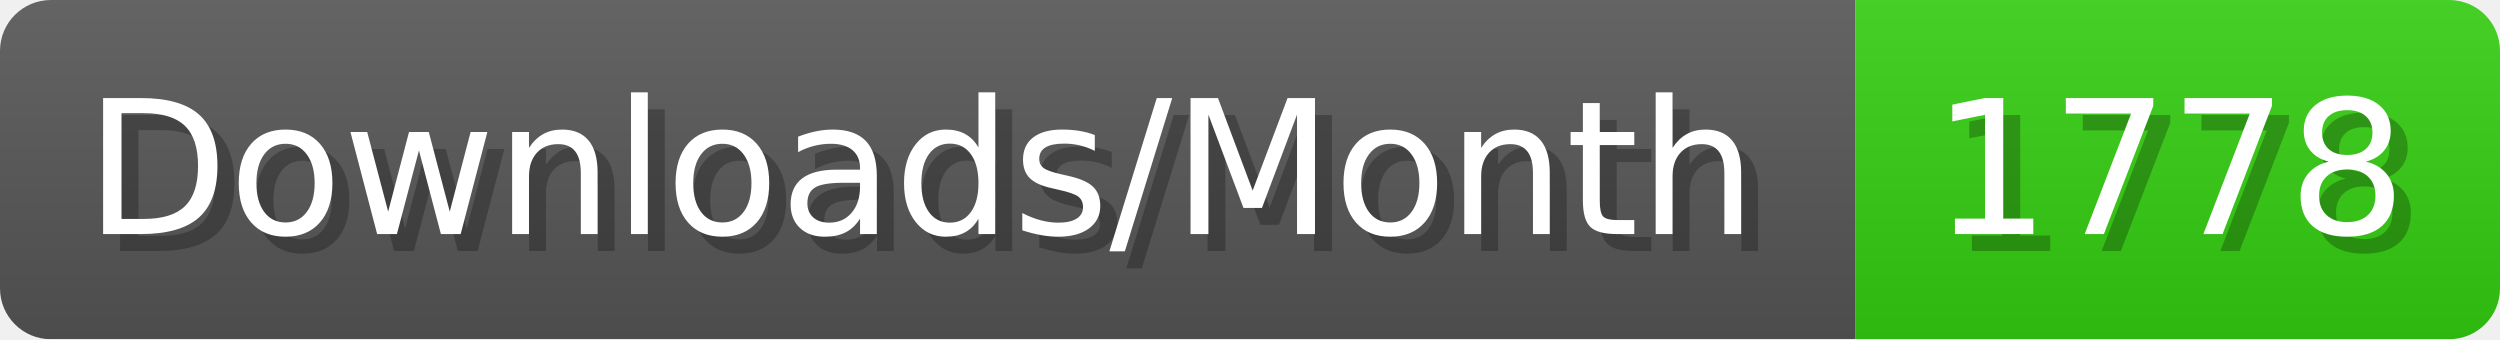
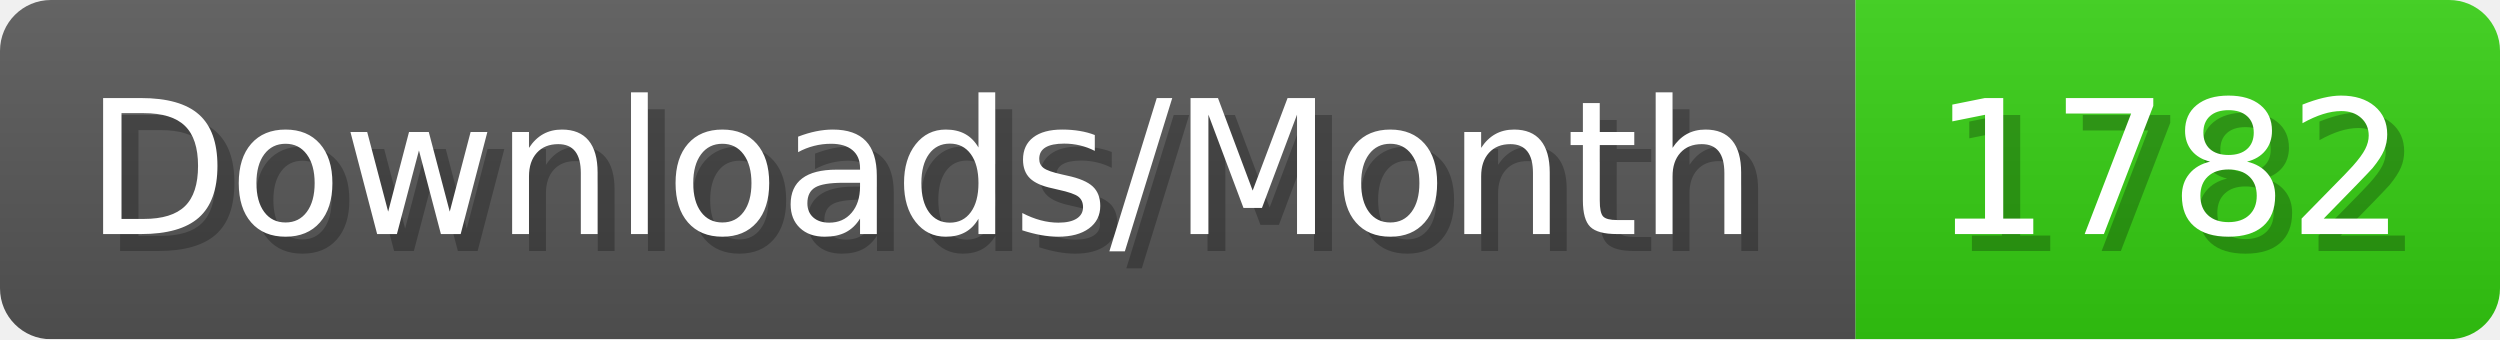
- <svg xmlns="http://www.w3.org/2000/svg" width="147.4" height="20" viewBox="0 0 1474 200" role="img" aria-label="Downloads/Month: 1778">
+ <svg xmlns="http://www.w3.org/2000/svg" width="147.4" height="20" viewBox="0 0 1474 200" role="img" aria-label="Downloads/Month: 1782">
  <linearGradient id="YlXUI" x2="0" y2="100%">
    <stop offset="0" stop-opacity=".1" stop-color="#EEE" />
    <stop offset="1" stop-opacity=".1" />
  </linearGradient>
  <mask id="JHhop">
    <rect width="1474" height="200" rx="30" fill="#FFF" />
  </mask>
  <g mask="url(#JHhop)">
    <rect width="1094" height="200" fill="#555" />
    <rect width="380" height="200" fill="#3C1" x="1094" />
    <rect width="1474" height="200" fill="url(#YlXUI)" />
  </g>
  <g aria-hidden="true" fill="#fff" text-anchor="start" font-family="Verdana,DejaVu Sans,sans-serif" font-size="110">
    <text x="60" y="148" textLength="994" fill="#000" opacity="0.25">Downloads/Month</text>
    <text x="50" y="138" textLength="994">Downloads/Month</text>
-     <text x="1149" y="148" textLength="280" fill="#000" opacity="0.25">1778</text>
-     <text x="1139" y="138" textLength="280">1778</text>
+     <text x="1149" y="148" textLength="280" fill="#000" opacity="0.25">1782</text>
+     <text x="1139" y="138" textLength="280">1782</text>
  </g>
</svg>
